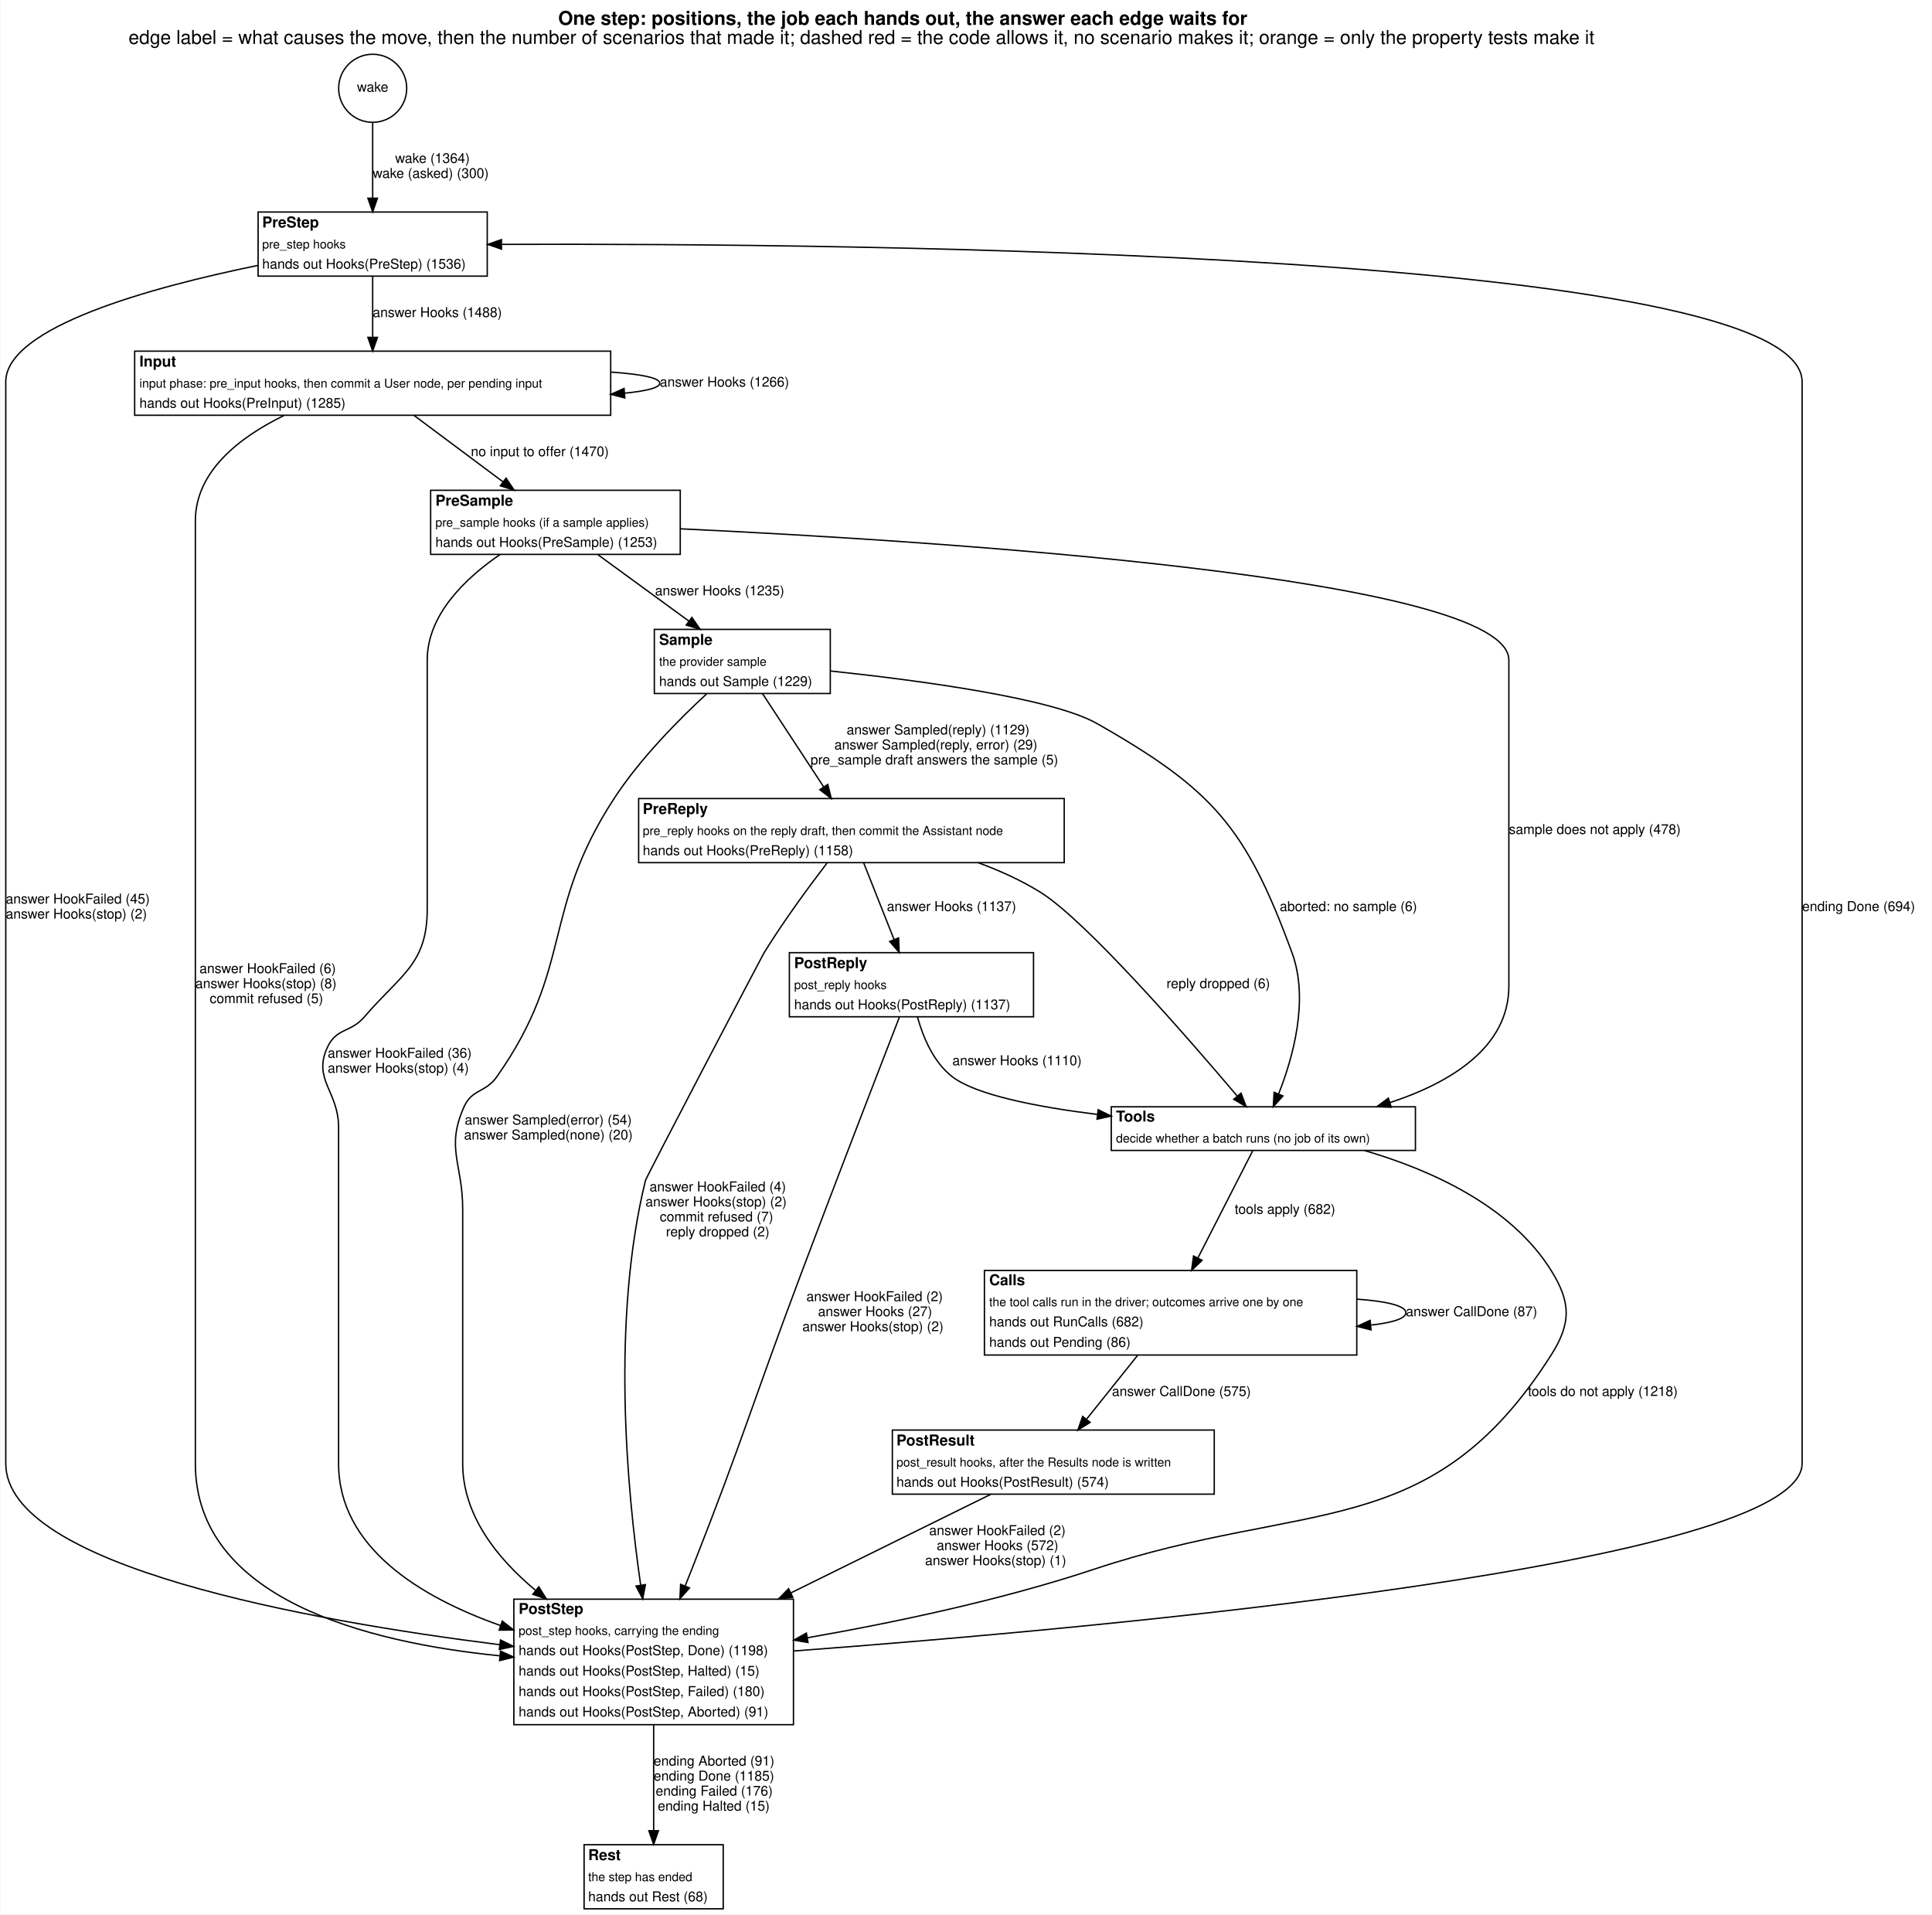
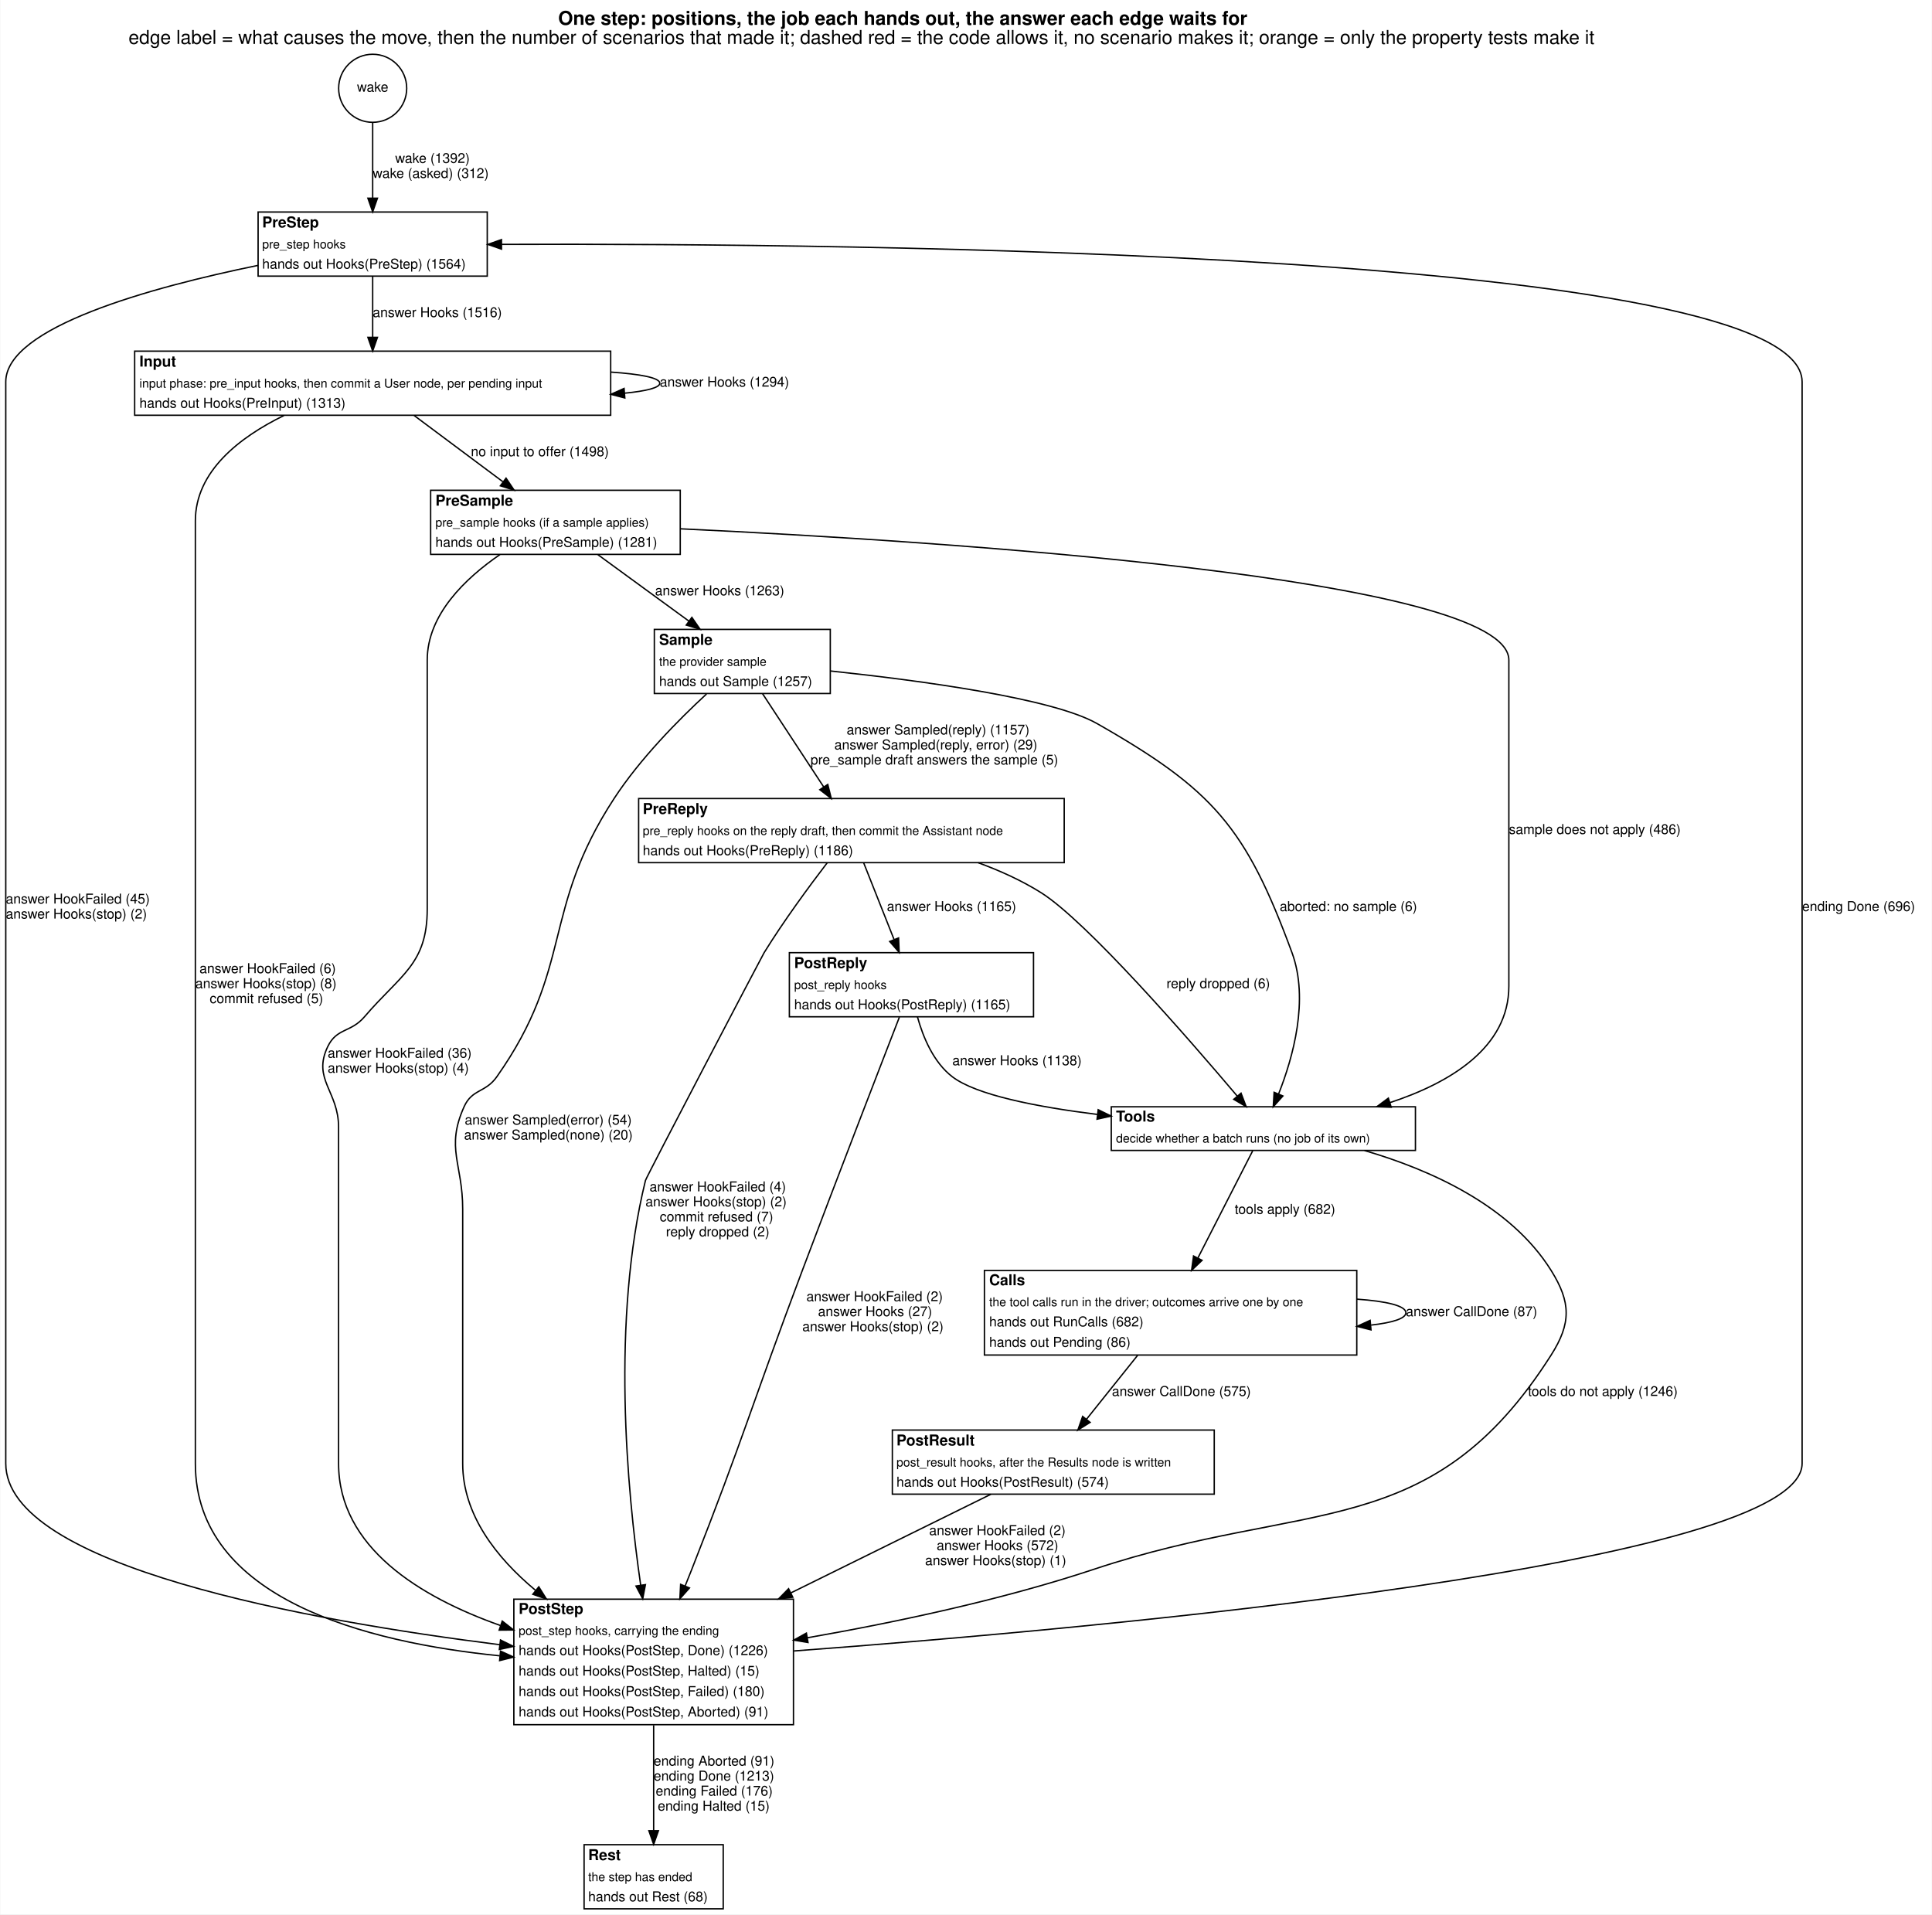
<svg xmlns="http://www.w3.org/2000/svg" width="1416pt" height="1403pt" viewBox="0.00 0.00 1416.00 1403.45">
  <g id="graph0" class="graph" transform="scale(1 1) rotate(0) translate(4 1399.45)">
    <polygon fill="white" stroke="transparent" points="-4,4 -4,-1399.45 1412,-1399.45 1412,4 -4,4" />
    <text text-anchor="start" x="405" y="-1381.25" font-family="Helvetica,sans-Serif" font-weight="bold" font-size="14.00">One step: positions, the job each hands out, the answer each edge waits for</text>
    <text text-anchor="start" x="90" y="-1367.25" font-family="Helvetica,sans-Serif" font-size="14.00">edge label = what causes the move, then the number of scenarios that made it; dashed red = the code allows it, no scenario makes it; orange = only the property tests make it</text>
    <g id="node1" class="node">
      <ellipse fill="none" stroke="black" cx="269" cy="-1334.72" rx="24.95" ry="24.95" />
      <text text-anchor="middle" x="269" y="-1332.22" font-family="Helvetica,sans-Serif" font-size="10.00">wake</text>
    </g>
    <g id="node2" class="node">
      <polygon fill="white" stroke="transparent" points="185,-1197 185,-1244 353,-1244 353,-1197 185,-1197" />
      <text text-anchor="start" x="188" y="-1232.7" font-family="Helvetica,sans-Serif" font-weight="bold" font-size="11.00">PreStep</text>
      <text text-anchor="start" x="188" y="-1217.3" font-family="Helvetica,sans-Serif" font-size="9.00">pre_step hooks</text>
-       <text text-anchor="start" x="188" y="-1202.5" font-family="Helvetica,sans-Serif" font-size="10.00">hands out Hooks(PreStep) (1536)</text>
+       <text text-anchor="start" x="188" y="-1202.5" font-family="Helvetica,sans-Serif" font-size="10.00">hands out Hooks(PreStep) (1564)</text>
      <polygon fill="none" stroke="black" points="185,-1197 185,-1244 353,-1244 353,-1197 185,-1197" />
    </g>
    <g id="edge1" class="edge">
      <path fill="none" stroke="black" d="M269,-1309.92C269,-1293.76 269,-1272.16 269,-1254.36" />
      <polygon fill="black" stroke="black" points="272.5,-1254.12 269,-1244.12 265.5,-1254.12 272.5,-1254.12" />
-       <text text-anchor="start" x="285.5" y="-1280" font-family="Helvetica,sans-Serif" font-size="10.00">wake (1364)</text>
-       <text text-anchor="start" x="269" y="-1269" font-family="Helvetica,sans-Serif" font-size="10.00">wake (asked) (300)</text>
+       <text text-anchor="start" x="285.5" y="-1280" font-family="Helvetica,sans-Serif" font-size="10.00">wake (1392)</text>
+       <text text-anchor="start" x="269" y="-1269" font-family="Helvetica,sans-Serif" font-size="10.00">wake (asked) (312)</text>
    </g>
    <g id="node3" class="node">
      <polygon fill="white" stroke="transparent" points="94.5,-1095 94.5,-1142 443.5,-1142 443.5,-1095 94.5,-1095" />
      <text text-anchor="start" x="98" y="-1130.7" font-family="Helvetica,sans-Serif" font-weight="bold" font-size="11.00">Input</text>
      <text text-anchor="start" x="98" y="-1115.3" font-family="Helvetica,sans-Serif" font-size="9.00">input phase: pre_input hooks, then commit a User node, per pending input</text>
-       <text text-anchor="start" x="98" y="-1100.5" font-family="Helvetica,sans-Serif" font-size="10.00">hands out Hooks(PreInput) (1285)</text>
+       <text text-anchor="start" x="98" y="-1100.5" font-family="Helvetica,sans-Serif" font-size="10.00">hands out Hooks(PreInput) (1313)</text>
      <polygon fill="none" stroke="black" points="94.5,-1095 94.5,-1142 443.5,-1142 443.5,-1095 94.5,-1095" />
    </g>
    <g id="edge18" class="edge">
      <path fill="none" stroke="black" d="M269,-1196.81C269,-1183.64 269,-1166.82 269,-1152.24" />
      <polygon fill="black" stroke="black" points="272.5,-1152.1 269,-1142.1 265.5,-1152.1 272.5,-1152.1" />
-       <text text-anchor="start" x="269" y="-1167" font-family="Helvetica,sans-Serif" font-size="10.00">answer Hooks (1488)</text>
+       <text text-anchor="start" x="269" y="-1167" font-family="Helvetica,sans-Serif" font-size="10.00">answer Hooks (1516)</text>
    </g>
    <g id="node11" class="node">
      <polygon fill="white" stroke="transparent" points="372.5,-135 372.5,-227 577.5,-227 577.5,-135 372.5,-135" />
      <text text-anchor="start" x="376" y="-216.2" font-family="Helvetica,sans-Serif" font-weight="bold" font-size="11.00">PostStep</text>
      <text text-anchor="start" x="376" y="-200.8" font-family="Helvetica,sans-Serif" font-size="9.00">post_step hooks, carrying the ending</text>
-       <text text-anchor="start" x="376" y="-186" font-family="Helvetica,sans-Serif" font-size="10.00">hands out Hooks(PostStep, Done) (1198)</text>
+       <text text-anchor="start" x="376" y="-186" font-family="Helvetica,sans-Serif" font-size="10.00">hands out Hooks(PostStep, Done) (1226)</text>
      <text text-anchor="start" x="376" y="-171" font-family="Helvetica,sans-Serif" font-size="10.00">hands out Hooks(PostStep, Halted) (15)</text>
      <text text-anchor="start" x="376" y="-156" font-family="Helvetica,sans-Serif" font-size="10.00">hands out Hooks(PostStep, Failed) (180)</text>
      <text text-anchor="start" x="376" y="-141" font-family="Helvetica,sans-Serif" font-size="10.00">hands out Hooks(PostStep, Aborted) (91)</text>
      <polygon fill="none" stroke="black" points="372.5,-135 372.5,-227 577.5,-227 577.5,-135 372.5,-135" />
    </g>
    <g id="edge19" class="edge">
      <path fill="none" stroke="black" d="M184.99,-1204.9C106.07,-1188.73 0,-1159.55 0,-1119.5 0,-1119.5 0,-1119.5 0,-326.5 0,-251.11 221.78,-211.28 362.26,-193.61" />
      <polygon fill="black" stroke="black" points="362.73,-197.08 372.22,-192.38 361.87,-190.14 362.73,-197.08" />
      <text text-anchor="start" x="0" y="-737" font-family="Helvetica,sans-Serif" font-size="10.00">answer HookFailed (45)</text>
      <text text-anchor="start" x="0" y="-726" font-family="Helvetica,sans-Serif" font-size="10.00">answer Hooks(stop) (2)</text>
    </g>
    <g id="edge4" class="edge">
      <path fill="none" stroke="black" d="M443.62,-1126.64C465.28,-1125.19 479.5,-1122.48 479.5,-1118.5 479.5,-1115.17 469.56,-1112.73 453.65,-1111.18" />
      <polygon fill="black" stroke="black" points="453.87,-1107.68 443.62,-1110.36 453.31,-1114.66 453.87,-1107.68" />
-       <text text-anchor="start" x="479.5" y="-1116" font-family="Helvetica,sans-Serif" font-size="10.00">answer Hooks (1266)</text>
+       <text text-anchor="start" x="479.5" y="-1116" font-family="Helvetica,sans-Serif" font-size="10.00">answer Hooks (1294)</text>
    </g>
    <g id="node4" class="node">
      <polygon fill="white" stroke="transparent" points="311.5,-993 311.5,-1040 494.5,-1040 494.5,-993 311.5,-993" />
      <text text-anchor="start" x="315" y="-1028.7" font-family="Helvetica,sans-Serif" font-weight="bold" font-size="11.00">PreSample</text>
      <text text-anchor="start" x="315" y="-1013.3" font-family="Helvetica,sans-Serif" font-size="9.00">pre_sample hooks (if a sample applies)</text>
-       <text text-anchor="start" x="315" y="-998.5" font-family="Helvetica,sans-Serif" font-size="10.00">hands out Hooks(PreSample) (1253)</text>
+       <text text-anchor="start" x="315" y="-998.5" font-family="Helvetica,sans-Serif" font-size="10.00">hands out Hooks(PreSample) (1281)</text>
      <polygon fill="none" stroke="black" points="311.5,-993 311.5,-1040 494.5,-1040 494.5,-993 311.5,-993" />
    </g>
    <g id="edge6" class="edge">
      <path fill="none" stroke="black" d="M299.41,-1094.81C318.68,-1080.42 343.78,-1061.69 364.45,-1046.27" />
      <polygon fill="black" stroke="black" points="366.79,-1048.89 372.71,-1040.1 362.61,-1043.28 366.79,-1048.89" />
-       <text text-anchor="start" x="341" y="-1065" font-family="Helvetica,sans-Serif" font-size="10.00">no input to offer (1470)</text>
+       <text text-anchor="start" x="341" y="-1065" font-family="Helvetica,sans-Serif" font-size="10.00">no input to offer (1498)</text>
    </g>
    <g id="edge5" class="edge">
      <path fill="none" stroke="black" d="M204,-1094.84C171.5,-1078.95 139,-1053.95 139,-1017.5 139,-1017.5 139,-1017.5 139,-326.5 139,-227.15 264.51,-195.26 362.11,-185.49" />
      <polygon fill="black" stroke="black" points="362.73,-188.95 372.36,-184.53 362.08,-181.98 362.73,-188.95" />
      <text text-anchor="start" x="142" y="-686" font-family="Helvetica,sans-Serif" font-size="10.00">answer HookFailed (6)</text>
      <text text-anchor="start" x="139" y="-675" font-family="Helvetica,sans-Serif" font-size="10.00">answer Hooks(stop) (8)</text>
      <text text-anchor="start" x="149.5" y="-664" font-family="Helvetica,sans-Serif" font-size="10.00">commit refused (5)</text>
    </g>
    <g id="node5" class="node">
      <polygon fill="white" stroke="transparent" points="475.5,-891 475.5,-938 604.5,-938 604.5,-891 475.5,-891" />
      <text text-anchor="start" x="479" y="-926.7" font-family="Helvetica,sans-Serif" font-weight="bold" font-size="11.00">Sample</text>
      <text text-anchor="start" x="479" y="-911.3" font-family="Helvetica,sans-Serif" font-size="9.00">the provider sample</text>
-       <text text-anchor="start" x="479" y="-896.5" font-family="Helvetica,sans-Serif" font-size="10.00">hands out Sample (1229)</text>
+       <text text-anchor="start" x="479" y="-896.5" font-family="Helvetica,sans-Serif" font-size="10.00">hands out Sample (1257)</text>
      <polygon fill="none" stroke="black" points="475.5,-891 475.5,-938 604.5,-938 604.5,-891 475.5,-891" />
    </g>
    <g id="edge16" class="edge">
      <path fill="none" stroke="black" d="M434.09,-992.81C453.88,-978.36 479.69,-959.52 500.87,-944.06" />
      <polygon fill="black" stroke="black" points="503.02,-946.82 509.04,-938.1 498.89,-941.17 503.02,-946.82" />
-       <text text-anchor="start" x="476" y="-963" font-family="Helvetica,sans-Serif" font-size="10.00">answer Hooks (1235)</text>
+       <text text-anchor="start" x="476" y="-963" font-family="Helvetica,sans-Serif" font-size="10.00">answer Hooks (1263)</text>
    </g>
    <g id="node8" class="node">
      <polygon fill="white" stroke="transparent" points="810.5,-556 810.5,-588 1033.5,-588 1033.5,-556 810.5,-556" />
      <text text-anchor="start" x="814" y="-577.2" font-family="Helvetica,sans-Serif" font-weight="bold" font-size="11.00">Tools</text>
      <text text-anchor="start" x="814" y="-561.8" font-family="Helvetica,sans-Serif" font-size="9.00">decide whether a batch runs (no job of its own)</text>
      <polygon fill="none" stroke="black" points="810.5,-556 810.5,-588 1033.5,-588 1033.5,-556 810.5,-556" />
    </g>
    <g id="edge17" class="edge">
      <path fill="none" stroke="black" d="M494.74,-1011.75C684.38,-1002.78 1102,-976.14 1102,-915.5 1102,-915.5 1102,-915.5 1102,-676.5 1102,-631.33 1058.87,-605.58 1014.84,-591.07" />
      <polygon fill="black" stroke="black" points="1015.74,-587.68 1005.15,-588.05 1013.66,-594.36 1015.74,-587.68" />
-       <text text-anchor="start" x="1102" y="-788" font-family="Helvetica,sans-Serif" font-size="10.00">sample does not apply (478)</text>
+       <text text-anchor="start" x="1102" y="-788" font-family="Helvetica,sans-Serif" font-size="10.00">sample does not apply (486)</text>
    </g>
    <g id="edge15" class="edge">
      <path fill="none" stroke="black" d="M362.32,-992.87C336.91,-975.45 309,-948.74 309,-915.5 309,-915.5 309,-915.5 309,-733 309,-692.37 289.4,-684.89 263,-654 252.94,-642.23 242.64,-645.98 236,-632 224.64,-608.1 244,-599.46 244,-573 244,-573 244,-573 244,-326.5 244,-264.89 303.8,-228.56 362.54,-207.75" />
      <polygon fill="black" stroke="black" points="364,-210.95 372.33,-204.41 361.74,-204.32 364,-210.95" />
      <text text-anchor="start" x="236" y="-624" font-family="Helvetica,sans-Serif" font-size="10.00">answer HookFailed (36)</text>
      <text text-anchor="start" x="236" y="-613" font-family="Helvetica,sans-Serif" font-size="10.00">answer Hooks(stop) (4)</text>
    </g>
    <g id="node6" class="node">
      <polygon fill="white" stroke="transparent" points="464,-767 464,-814 776,-814 776,-767 464,-767" />
      <text text-anchor="start" x="467" y="-802.7" font-family="Helvetica,sans-Serif" font-weight="bold" font-size="11.00">PreReply</text>
      <text text-anchor="start" x="467" y="-787.3" font-family="Helvetica,sans-Serif" font-size="9.00">pre_reply hooks on the reply draft, then commit the Assistant node</text>
-       <text text-anchor="start" x="467" y="-772.5" font-family="Helvetica,sans-Serif" font-size="10.00">hands out Hooks(PreReply) (1158)</text>
+       <text text-anchor="start" x="467" y="-772.5" font-family="Helvetica,sans-Serif" font-size="10.00">hands out Hooks(PreReply) (1186)</text>
      <polygon fill="none" stroke="black" points="464,-767 464,-814 776,-814 776,-767 464,-767" />
    </g>
    <g id="edge21" class="edge">
      <path fill="none" stroke="black" d="M554.86,-890.84C567.49,-871.58 585.74,-843.74 599.71,-822.44" />
      <polygon fill="black" stroke="black" points="602.66,-824.32 605.22,-814.04 596.81,-820.48 602.66,-824.32" />
-       <text text-anchor="start" x="616.5" y="-861" font-family="Helvetica,sans-Serif" font-size="10.00">answer Sampled(reply) (1129)</text>
+       <text text-anchor="start" x="616.5" y="-861" font-family="Helvetica,sans-Serif" font-size="10.00">answer Sampled(reply) (1157)</text>
      <text text-anchor="start" x="607.5" y="-850" font-family="Helvetica,sans-Serif" font-size="10.00">answer Sampled(reply, error) (29)</text>
      <text text-anchor="start" x="590" y="-839" font-family="Helvetica,sans-Serif" font-size="10.00">pre_sample draft answers the sample (5)</text>
    </g>
    <g id="edge22" class="edge">
      <path fill="none" stroke="black" d="M604.56,-907.52C670.43,-900.54 767.47,-887.52 800,-869 885.21,-820.49 909.14,-793.02 943,-701 955.7,-666.48 943.65,-623.91 933.26,-597.61" />
      <polygon fill="black" stroke="black" points="936.35,-595.93 929.27,-588.05 929.89,-598.63 936.35,-595.93" />
      <text text-anchor="start" x="934" y="-731.5" font-family="Helvetica,sans-Serif" font-size="10.00">aborted: no sample (6)</text>
    </g>
    <g id="edge20" class="edge">
      <path fill="none" stroke="black" d="M513.77,-890.66C493.25,-871.72 465.08,-843.26 446,-814 392.24,-731.59 416.68,-690.43 360,-610 351.66,-598.17 341.91,-601.21 336,-588 322.37,-557.58 335,-546.34 335,-513 335,-513 335,-513 335,-326.5 335,-288.98 359.64,-257.51 388.25,-233.62" />
      <polygon fill="black" stroke="black" points="390.79,-236.07 396.41,-227.08 386.41,-230.6 390.79,-236.07" />
      <text text-anchor="start" x="336.5" y="-575" font-family="Helvetica,sans-Serif" font-size="10.00">answer Sampled(error) (54)</text>
      <text text-anchor="start" x="336" y="-564" font-family="Helvetica,sans-Serif" font-size="10.00">answer Sampled(none) (20)</text>
    </g>
    <g id="node7" class="node">
      <polygon fill="white" stroke="transparent" points="574.5,-654 574.5,-701 753.5,-701 753.5,-654 574.5,-654" />
      <text text-anchor="start" x="578" y="-689.7" font-family="Helvetica,sans-Serif" font-weight="bold" font-size="11.00">PostReply</text>
      <text text-anchor="start" x="578" y="-674.3" font-family="Helvetica,sans-Serif" font-size="9.00">post_reply hooks</text>
-       <text text-anchor="start" x="578" y="-659.5" font-family="Helvetica,sans-Serif" font-size="10.00">hands out Hooks(PostReply) (1137)</text>
+       <text text-anchor="start" x="578" y="-659.5" font-family="Helvetica,sans-Serif" font-size="10.00">hands out Hooks(PostReply) (1165)</text>
      <polygon fill="none" stroke="black" points="574.5,-654 574.5,-701 753.5,-701 753.5,-654 574.5,-654" />
    </g>
    <g id="edge12" class="edge">
      <path fill="none" stroke="black" d="M629.01,-766.77C635.42,-750.61 644.11,-728.67 651.23,-710.71" />
      <polygon fill="black" stroke="black" points="654.57,-711.79 655,-701.2 648.06,-709.21 654.57,-711.79" />
-       <text text-anchor="start" x="646" y="-731.5" font-family="Helvetica,sans-Serif" font-size="10.00">answer Hooks (1137)</text>
+       <text text-anchor="start" x="646" y="-731.5" font-family="Helvetica,sans-Serif" font-size="10.00">answer Hooks (1165)</text>
    </g>
    <g id="edge14" class="edge">
      <path fill="none" stroke="black" d="M713.01,-766.92C728.99,-761.06 744.95,-753.83 759,-745 792.47,-723.97 867.55,-637.57 902.9,-595.81" />
      <polygon fill="black" stroke="black" points="905.65,-597.99 909.42,-588.09 900.3,-593.47 905.65,-597.99" />
      <text text-anchor="start" x="851" y="-675" font-family="Helvetica,sans-Serif" font-size="10.00">reply dropped (6)</text>
    </g>
    <g id="edge13" class="edge">
      <path fill="none" stroke="black" d="M602.21,-766.84C588.8,-749.33 570.35,-724.23 556,-701 554.63,-698.77 469.62,-536.54 469,-534 443.92,-431.58 455.37,-307.35 465.5,-237.21" />
      <polygon fill="black" stroke="black" points="468.97,-237.67 466.98,-227.27 462.05,-236.64 468.97,-237.67" />
      <text text-anchor="start" x="472" y="-526" font-family="Helvetica,sans-Serif" font-size="10.00">answer HookFailed (4)</text>
      <text text-anchor="start" x="469" y="-515" font-family="Helvetica,sans-Serif" font-size="10.00">answer Hooks(stop) (2)</text>
      <text text-anchor="start" x="479.5" y="-504" font-family="Helvetica,sans-Serif" font-size="10.00">commit refused (7)</text>
      <text text-anchor="start" x="484" y="-493" font-family="Helvetica,sans-Serif" font-size="10.00">reply dropped (2)</text>
    </g>
    <g id="edge8" class="edge">
      <path fill="none" stroke="black" d="M668.4,-653.92C672.49,-639.13 680.13,-620.63 694,-610 711.38,-596.68 755.45,-587.99 800.26,-582.4" />
      <polygon fill="black" stroke="black" points="800.91,-585.85 810.42,-581.19 800.08,-578.9 800.91,-585.85" />
-       <text text-anchor="start" x="694" y="-618.5" font-family="Helvetica,sans-Serif" font-size="10.00">answer Hooks (1110)</text>
+       <text text-anchor="start" x="694" y="-618.5" font-family="Helvetica,sans-Serif" font-size="10.00">answer Hooks (1138)</text>
    </g>
    <g id="edge7" class="edge">
      <path fill="none" stroke="black" d="M655.15,-653.7C640.3,-615.4 609.49,-535.66 584,-468 547.41,-370.89 541.02,-345.56 503,-249 501.44,-245.04 499.81,-240.96 498.14,-236.86" />
      <polygon fill="black" stroke="black" points="501.26,-235.24 494.23,-227.31 494.78,-237.89 501.26,-235.24" />
      <text text-anchor="start" x="587" y="-445.5" font-family="Helvetica,sans-Serif" font-size="10.00">answer HookFailed (2)</text>
      <text text-anchor="start" x="595.5" y="-434.5" font-family="Helvetica,sans-Serif" font-size="10.00">answer Hooks (27)</text>
      <text text-anchor="start" x="584" y="-423.5" font-family="Helvetica,sans-Serif" font-size="10.00">answer Hooks(stop) (2)</text>
    </g>
    <g id="node9" class="node">
      <polygon fill="white" stroke="transparent" points="717.5,-406 717.5,-468 990.5,-468 990.5,-406 717.5,-406" />
      <text text-anchor="start" x="721" y="-457.2" font-family="Helvetica,sans-Serif" font-weight="bold" font-size="11.00">Calls</text>
      <text text-anchor="start" x="721" y="-441.8" font-family="Helvetica,sans-Serif" font-size="9.00">the tool calls run in the driver; outcomes arrive one by one</text>
      <text text-anchor="start" x="721" y="-427" font-family="Helvetica,sans-Serif" font-size="10.00">hands out RunCalls (682)</text>
      <text text-anchor="start" x="721" y="-412" font-family="Helvetica,sans-Serif" font-size="10.00">hands out Pending (86)</text>
      <polygon fill="none" stroke="black" points="717.5,-406 717.5,-468 990.5,-468 990.5,-406 717.5,-406" />
    </g>
    <g id="edge23" class="edge">
      <path fill="none" stroke="black" d="M914.2,-555.74C904.46,-536.7 887.45,-503.43 873.99,-477.11" />
      <polygon fill="black" stroke="black" points="877.07,-475.43 869.4,-468.12 870.83,-478.61 877.07,-475.43" />
      <text text-anchor="start" x="901" y="-509.5" font-family="Helvetica,sans-Serif" font-size="10.00">tools apply (682)</text>
    </g>
    <g id="edge24" class="edge">
      <path fill="none" stroke="black" d="M996.17,-555.93C1044.21,-541.91 1103.2,-515.71 1133,-468 1147.6,-444.63 1147.78,-429.25 1133,-406 1044.79,-267.24 954.01,-300.94 798,-249 729.66,-226.25 650.51,-209.68 587.66,-198.71" />
      <polygon fill="black" stroke="black" points="588.17,-195.25 577.72,-197 586.98,-202.14 588.17,-195.25" />
-       <text text-anchor="start" x="1116" y="-376" font-family="Helvetica,sans-Serif" font-size="10.00">tools do not apply (1218)</text>
+       <text text-anchor="start" x="1116" y="-376" font-family="Helvetica,sans-Serif" font-size="10.00">tools do not apply (1246)</text>
    </g>
    <g id="edge2" class="edge">
      <path fill="none" stroke="black" d="M990.65,-446.97C1011.97,-445.48 1026.5,-442.15 1026.5,-437 1026.5,-432.73 1016.53,-429.72 1001,-427.96" />
      <polygon fill="black" stroke="black" points="1000.93,-424.44 990.65,-427.03 1000.3,-431.42 1000.93,-424.44" />
      <text text-anchor="start" x="1026.5" y="-434.5" font-family="Helvetica,sans-Serif" font-size="10.00">answer CallDone (87)</text>
    </g>
    <g id="node10" class="node">
      <polygon fill="white" stroke="transparent" points="650,-304 650,-351 886,-351 886,-304 650,-304" />
      <text text-anchor="start" x="653" y="-339.7" font-family="Helvetica,sans-Serif" font-weight="bold" font-size="11.00">PostResult</text>
      <text text-anchor="start" x="653" y="-324.3" font-family="Helvetica,sans-Serif" font-size="9.00">post_result hooks, after the Results node is written</text>
      <text text-anchor="start" x="653" y="-309.5" font-family="Helvetica,sans-Serif" font-size="10.00">hands out Hooks(PostResult) (574)</text>
      <polygon fill="none" stroke="black" points="650,-304 650,-351 886,-351 886,-304 650,-304" />
    </g>
    <g id="edge3" class="edge">
      <path fill="none" stroke="black" d="M829.82,-405.77C818.08,-391.1 804.01,-373.51 792.26,-358.83" />
      <polygon fill="black" stroke="black" points="794.99,-356.63 786.01,-351.01 789.52,-361 794.99,-356.63" />
      <text text-anchor="start" x="811" y="-376" font-family="Helvetica,sans-Serif" font-size="10.00">answer CallDone (575)</text>
    </g>
    <g id="edge9" class="edge">
      <path fill="none" stroke="black" d="M722.22,-303.92C683.13,-284.64 625.49,-256.22 575.7,-231.66" />
      <polygon fill="black" stroke="black" points="577.02,-228.41 566.5,-227.13 573.92,-234.69 577.02,-228.41" />
      <text text-anchor="start" x="677" y="-274" font-family="Helvetica,sans-Serif" font-size="10.00">answer HookFailed (2)</text>
      <text text-anchor="start" x="682.5" y="-263" font-family="Helvetica,sans-Serif" font-size="10.00">answer Hooks (572)</text>
      <text text-anchor="start" x="674" y="-252" font-family="Helvetica,sans-Serif" font-size="10.00">answer Hooks(stop) (1)</text>
    </g>
    <g id="edge10" class="edge">
      <path fill="none" stroke="black" d="M577.82,-189.04C802.44,-205.8 1317,-252.29 1317,-326.5 1317,-1119.5 1317,-1119.5 1317,-1119.5 1317,-1214.81 621.24,-1221.19 363.52,-1220.29" />
      <polygon fill="black" stroke="black" points="363.45,-1216.79 353.43,-1220.25 363.42,-1223.79 363.45,-1216.79" />
-       <text text-anchor="start" x="1317" y="-731.5" font-family="Helvetica,sans-Serif" font-size="10.00">ending Done (694)</text>
+       <text text-anchor="start" x="1317" y="-731.5" font-family="Helvetica,sans-Serif" font-size="10.00">ending Done (696)</text>
    </g>
    <g id="node12" class="node">
      <polygon fill="white" stroke="transparent" points="424,0 424,-47 526,-47 526,0 424,0" />
      <text text-anchor="start" x="427" y="-35.7" font-family="Helvetica,sans-Serif" font-weight="bold" font-size="11.00">Rest</text>
      <text text-anchor="start" x="427" y="-20.3" font-family="Helvetica,sans-Serif" font-size="9.00">the step has ended</text>
      <text text-anchor="start" x="427" y="-5.5" font-family="Helvetica,sans-Serif" font-size="10.00">hands out Rest (68)</text>
      <polygon fill="none" stroke="black" points="424,0 424,-47 526,-47 526,0 424,0" />
    </g>
    <g id="edge11" class="edge">
      <path fill="none" stroke="black" d="M475,-134.6C475,-109.84 475,-79.75 475,-57.28" />
      <polygon fill="black" stroke="black" points="478.5,-57.24 475,-47.24 471.5,-57.24 478.5,-57.24" />
      <text text-anchor="start" x="475" y="-105" font-family="Helvetica,sans-Serif" font-size="10.00">ending Aborted (91)</text>
-       <text text-anchor="start" x="475" y="-94" font-family="Helvetica,sans-Serif" font-size="10.00">ending Done (1185)</text>
+       <text text-anchor="start" x="475" y="-94" font-family="Helvetica,sans-Serif" font-size="10.00">ending Done (1213)</text>
      <text text-anchor="start" x="476.5" y="-83" font-family="Helvetica,sans-Serif" font-size="10.00">ending Failed (176)</text>
      <text text-anchor="start" x="478" y="-72" font-family="Helvetica,sans-Serif" font-size="10.00">ending Halted (15)</text>
    </g>
  </g>
</svg>
